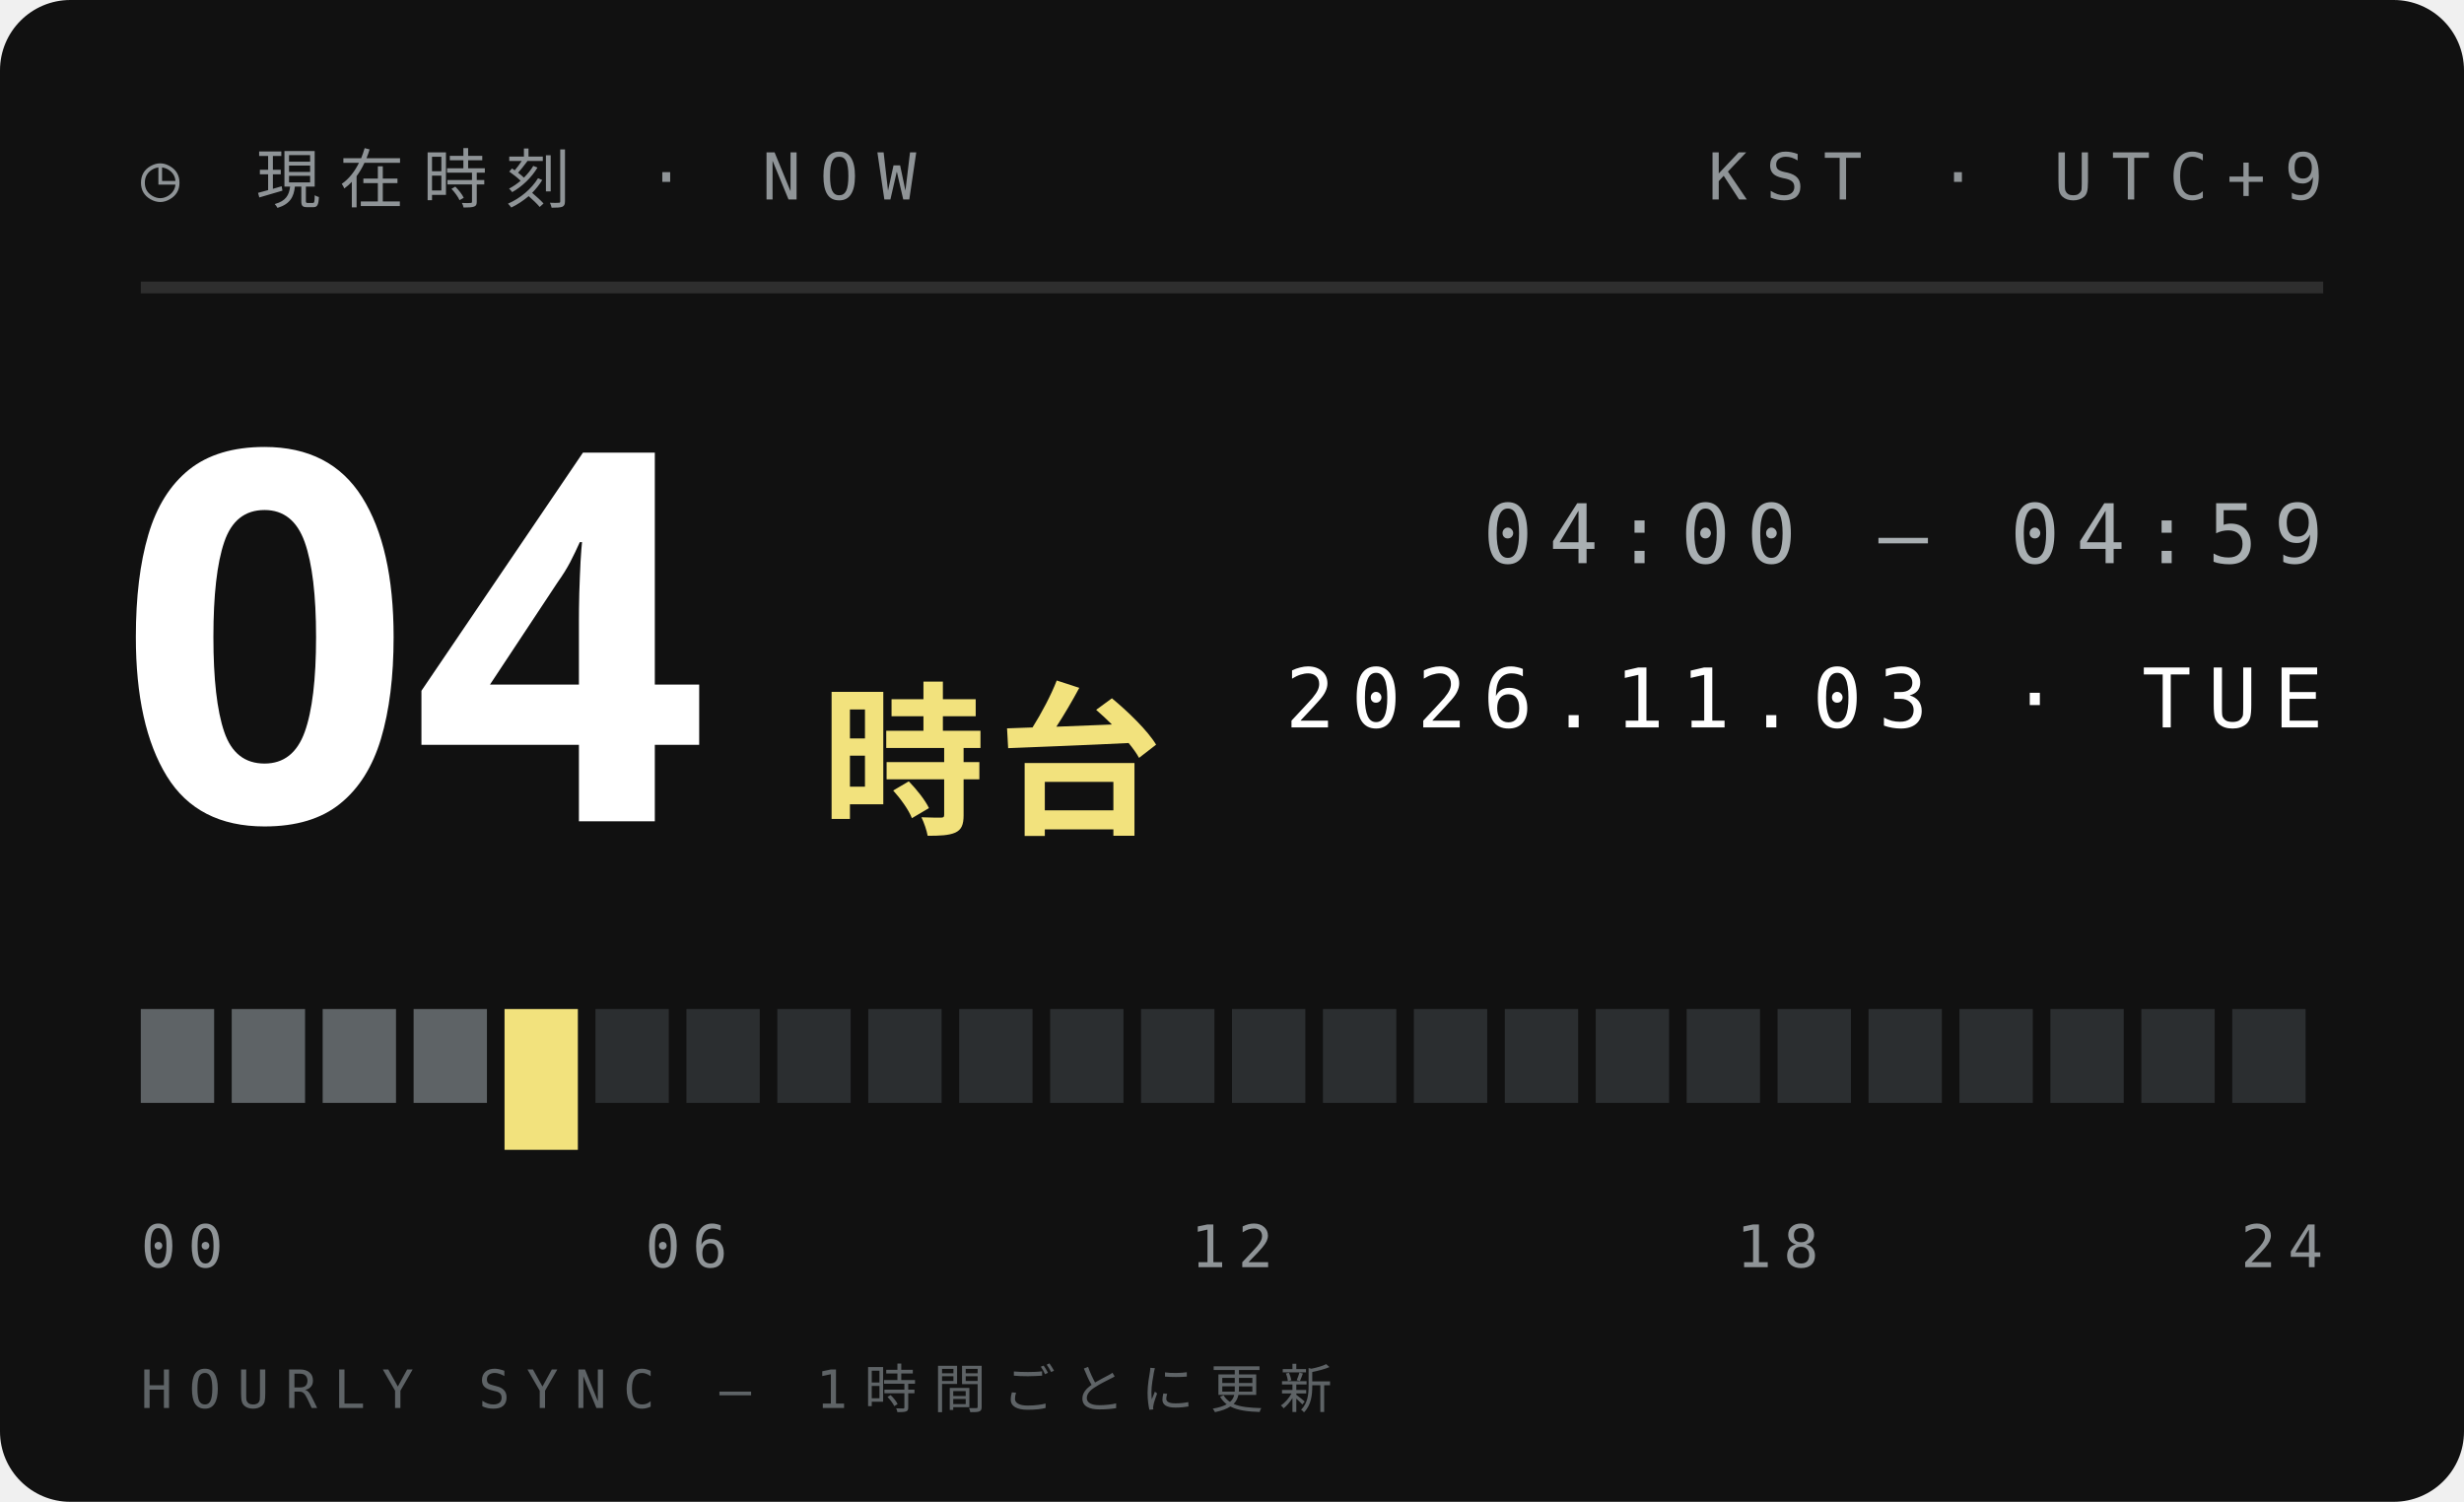
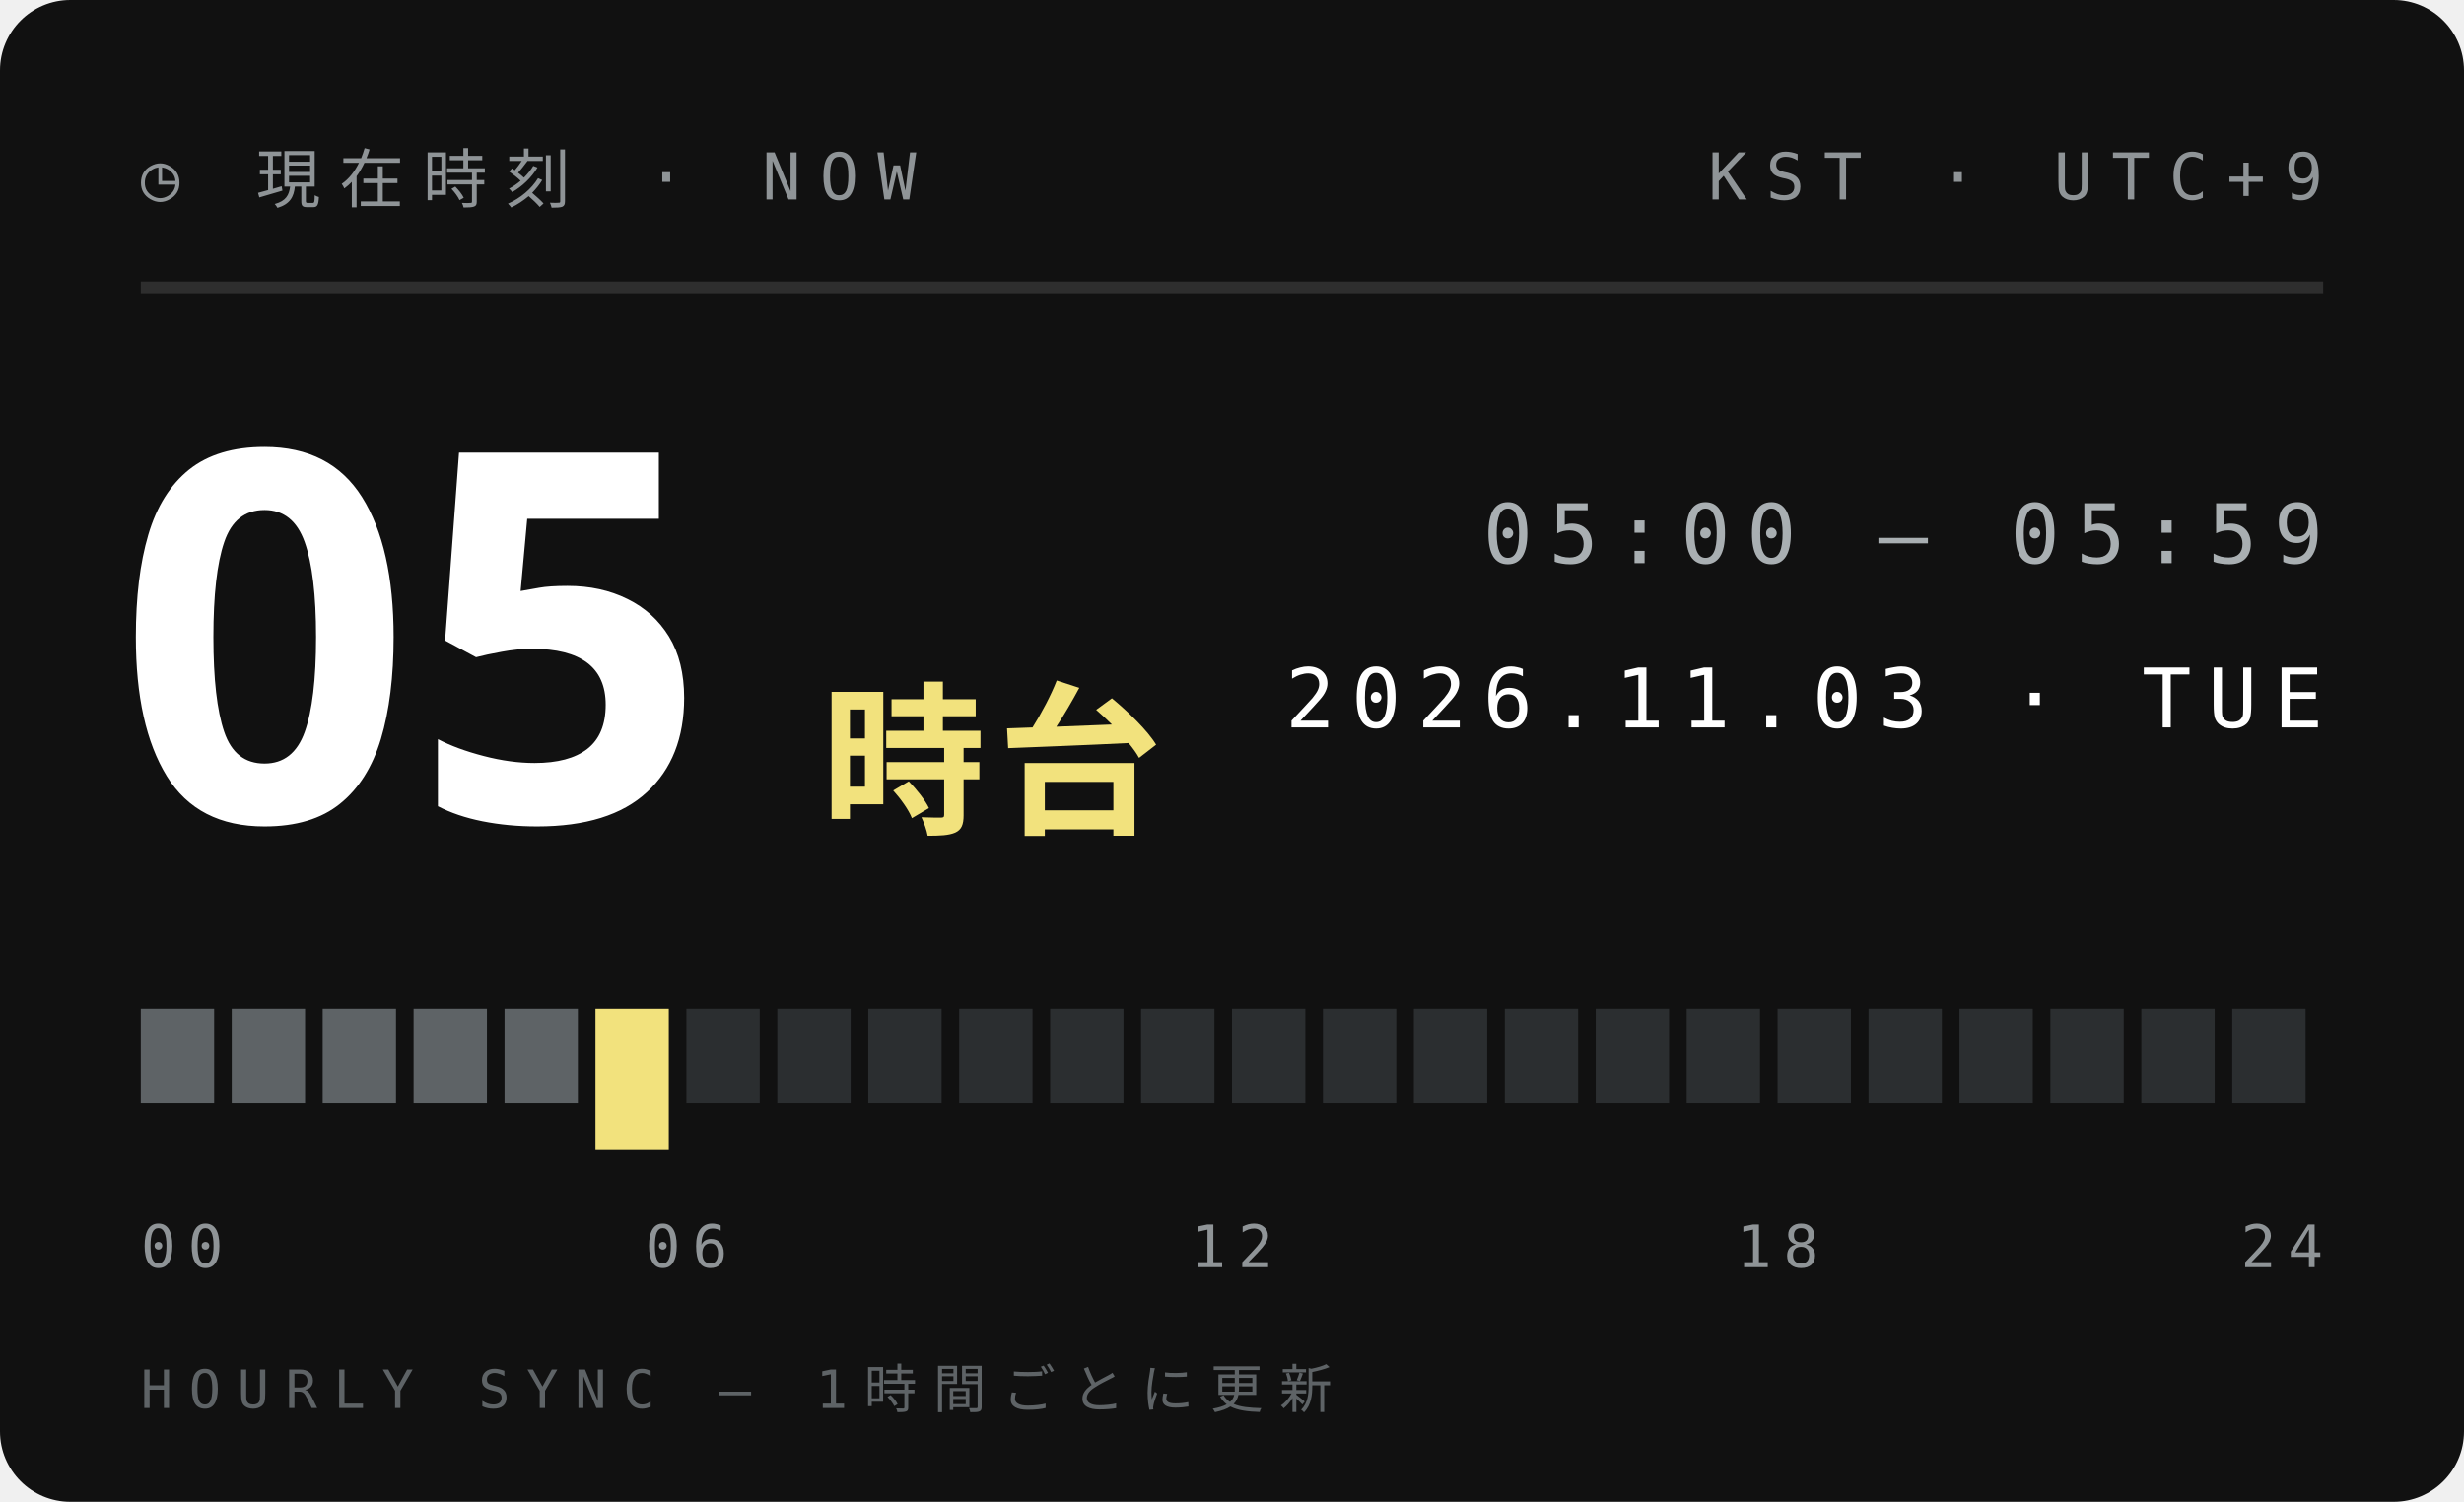
<svg xmlns="http://www.w3.org/2000/svg" width="210" height="128">
  <style>text{font:400 6.5px 'IBM Plex Mono',Menlo,monospace;letter-spacing:1.2px;fill:#5E6366}.s{font-size:5.5px}.v{font-weight:600;font-size:9px;fill:#111;letter-spacing:0}.b{font:900 20px 'Arial Black',sans-serif;fill:#111;letter-spacing:0}.j{font:800 11px 'Hiragino Sans','Noto Sans JP',sans-serif;fill:#111;letter-spacing:2px}</style>
  <rect width="210" height="128" rx="6" fill="#111" />
  <text x="12" y="17" style="font-size:5.5px;letter-spacing:1.6px;fill:#8F9497">◷ 現在時刻 · NOW</text>
  <text x="198" y="17" text-anchor="end" style="font-size:5.5px;letter-spacing:1.6px;fill:#8F9497">KST · UTC+9</text>
  <path d="M12 24.5H198" stroke="#ffffff1f" />
-   <text class="b" x="10" y="70" style="font-size:44px;fill:#fff">04</text>
+   <text class="b" x="10" y="70" style="font-size:44px;fill:#fff">05</text>
  <text class="j" x="70" y="70" style="font-size:14px;letter-spacing:1px;fill:#F2E27D">時台</text>
-   <text x="198" y="48" text-anchor="end" style="font-size:7px;letter-spacing:1.4px;fill:#A9AFB2">04:00 — 04:59</text>
+   <text x="198" y="48" text-anchor="end" style="font-size:7px;letter-spacing:1.4px;fill:#A9AFB2">05:00 — 05:59</text>
  <text x="198" y="62" text-anchor="end" style="font-size:7px;letter-spacing:1.4px;fill:#fff">2026.11.03 · TUE</text>
  <rect x="12.00" y="86" width="6.25" height="8" fill="#5E6366" />
  <rect x="19.75" y="86" width="6.25" height="8" fill="#5E6366" />
  <rect x="27.50" y="86" width="6.25" height="8" fill="#5E6366" />
  <rect x="35.25" y="86" width="6.25" height="8" fill="#5E6366" />
-   <rect x="43.00" y="86" width="6.25" height="12" fill="#F2E27D" />
-   <rect x="50.75" y="86" width="6.25" height="8" fill="#2B2E30" />
+   <rect x="43.00" y="86" width="6.25" height="8" fill="#5E6366" />
+   <rect x="50.75" y="86" width="6.25" height="12" fill="#F2E27D" />
  <rect x="58.50" y="86" width="6.25" height="8" fill="#2B2E30" />
  <rect x="66.25" y="86" width="6.25" height="8" fill="#2B2E30" />
  <rect x="74.00" y="86" width="6.25" height="8" fill="#2B2E30" />
  <rect x="81.75" y="86" width="6.25" height="8" fill="#2B2E30" />
  <rect x="89.50" y="86" width="6.25" height="8" fill="#2B2E30" />
  <rect x="97.25" y="86" width="6.25" height="8" fill="#2B2E30" />
  <rect x="105.00" y="86" width="6.25" height="8" fill="#2B2E30" />
  <rect x="112.75" y="86" width="6.25" height="8" fill="#2B2E30" />
  <rect x="120.50" y="86" width="6.25" height="8" fill="#2B2E30" />
  <rect x="128.25" y="86" width="6.25" height="8" fill="#2B2E30" />
  <rect x="136.00" y="86" width="6.25" height="8" fill="#2B2E30" />
  <rect x="143.75" y="86" width="6.25" height="8" fill="#2B2E30" />
  <rect x="151.50" y="86" width="6.25" height="8" fill="#2B2E30" />
  <rect x="159.25" y="86" width="6.25" height="8" fill="#2B2E30" />
  <rect x="167.00" y="86" width="6.25" height="8" fill="#2B2E30" />
  <rect x="174.75" y="86" width="6.25" height="8" fill="#2B2E30" />
  <rect x="182.50" y="86" width="6.25" height="8" fill="#2B2E30" />
  <rect x="190.25" y="86" width="6.25" height="8" fill="#2B2E30" />
  <text x="12.0" y="108" text-anchor="start" style="font-size:5px;letter-spacing:1px;fill:#8F9497">00</text>
  <text x="58.5" y="108" text-anchor="middle" style="font-size:5px;letter-spacing:1px;fill:#8F9497">06</text>
  <text x="105.0" y="108" text-anchor="middle" style="font-size:5px;letter-spacing:1px;fill:#8F9497">12</text>
  <text x="151.5" y="108" text-anchor="middle" style="font-size:5px;letter-spacing:1px;fill:#8F9497">18</text>
  <text x="198.0" y="108" text-anchor="end" style="font-size:5px;letter-spacing:1px;fill:#8F9497">24</text>
  <text x="12" y="120" style="font-size:4.5px;letter-spacing:1.4px;fill:#5E6366">HOURLY SYNC — 1時間ごとに更新</text>
</svg>
